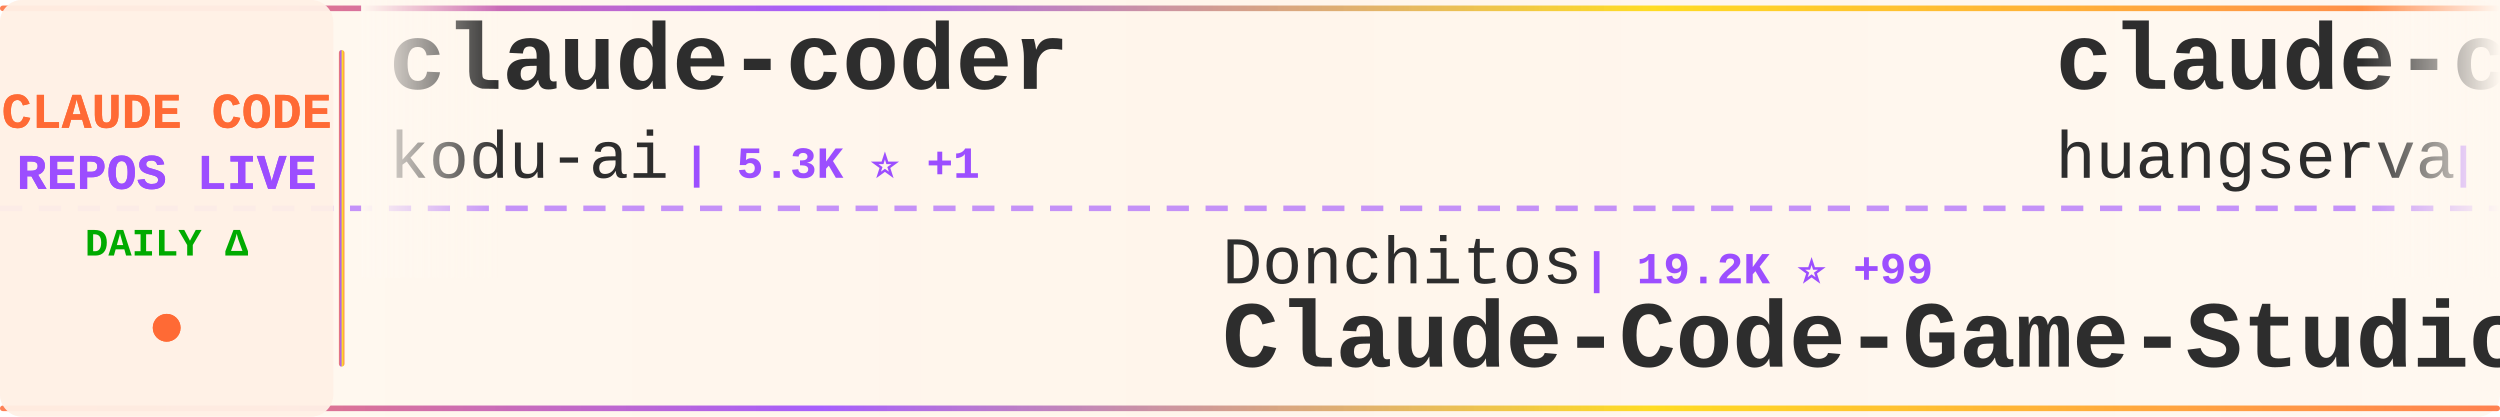
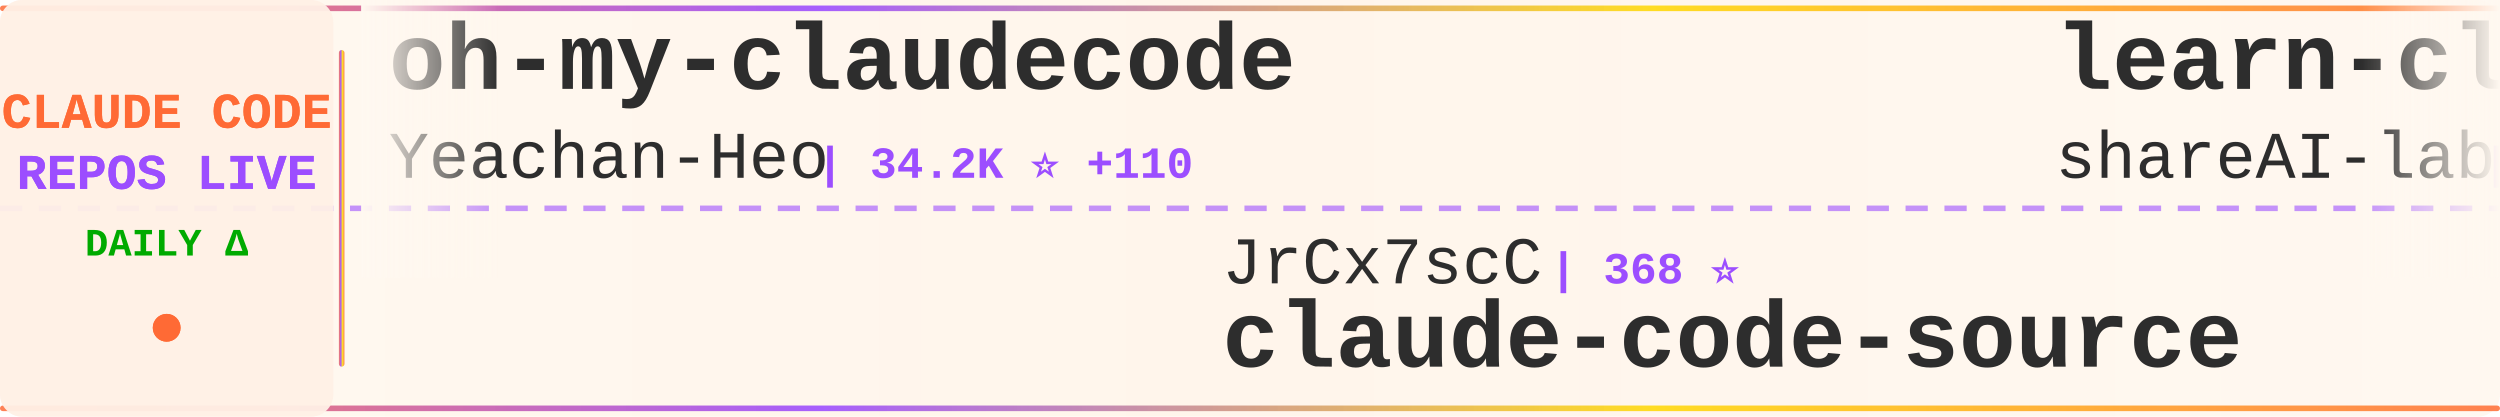
<svg xmlns="http://www.w3.org/2000/svg" width="900" height="150">
  <defs>
    <linearGradient id="tickerBg" x1="0%" y1="0%" x2="100%" y2="0%">
      <stop offset="0%" style="stop-color:#fff8f0;stop-opacity:0.98" />
      <stop offset="50%" style="stop-color:#fff5eb;stop-opacity:1" />
      <stop offset="100%" style="stop-color:#fff8f0;stop-opacity:0.98" />
    </linearGradient>
    <linearGradient id="borderGrad" x1="0%" y1="0%" x2="100%" y2="0%">
      <stop offset="0%" style="stop-color:#FF6B35;stop-opacity:0.85">
        <animate attributeName="stop-opacity" values="0.85;1;0.85" dur="2s" repeatCount="indefinite" />
      </stop>
      <stop offset="33%" style="stop-color:#9C4EFF;stop-opacity:0.9">
        <animate attributeName="stop-opacity" values="0.9;1;0.9" dur="2.2s" repeatCount="indefinite" />
      </stop>
      <stop offset="66%" style="stop-color:#FFD700;stop-opacity:0.85">
        <animate attributeName="stop-opacity" values="0.85;1;0.85" dur="1.8s" repeatCount="indefinite" />
      </stop>
      <stop offset="100%" style="stop-color:#FF6B35;stop-opacity:0.85">
        <animate attributeName="stop-opacity" values="0.85;1;0.85" dur="2s" repeatCount="indefinite" />
      </stop>
    </linearGradient>
    <filter id="textGlow">
      <feGaussianBlur stdDeviation="0.15" result="coloredBlur" />
      <feMerge>
        <feMergeNode in="coloredBlur" />
        <feMergeNode in="SourceGraphic" />
      </feMerge>
    </filter>
    <filter id="metricGlow">
      <feGaussianBlur stdDeviation="0.2" result="coloredBlur" />
      <feMerge>
        <feMergeNode in="coloredBlur" />
        <feMergeNode in="SourceGraphic" />
      </feMerge>
    </filter>
    <linearGradient id="leftFade" x1="0%" y1="0%" x2="100%" y2="0%">
      <stop offset="0%" style="stop-color:#fff8f0;stop-opacity:1" />
      <stop offset="100%" style="stop-color:#fff8f0;stop-opacity:0" />
    </linearGradient>
    <linearGradient id="rightFade" x1="0%" y1="0%" x2="100%" y2="0%">
      <stop offset="0%" style="stop-color:#fff8f0;stop-opacity:0" />
      <stop offset="100%" style="stop-color:#fff8f0;stop-opacity:1" />
    </linearGradient>
  </defs>
  <rect width="900" height="150" fill="url(#tickerBg)" rx="8" />
  <rect x="0" y="2" width="900" height="2" fill="url(#borderGrad)" rx="1" />
  <rect x="0" y="146" width="900" height="2" fill="url(#borderGrad)" rx="1" />
  <line x1="0" y1="75" x2="900" y2="75" stroke="#9C4EFF" stroke-width="2" stroke-dasharray="8 6" opacity="0.6" />
  <rect x="0" y="0" width="120" height="150" fill="#fff0e6" opacity="0.95" rx="8" />
  <text x="60" y="46" font-family="'Courier New', monospace" font-size="18" font-weight="bold" fill="#FF6B35" text-anchor="middle" filter="url(#textGlow)">
    CLAUDE CODE
  </text>
  <text x="60" y="68" font-family="'Courier New', monospace" font-size="18" font-weight="bold" fill="#9C4EFF" text-anchor="middle" filter="url(#textGlow)">
    REPOS LIVE
  </text>
  <text x="60" y="92" font-family="'Courier New', monospace" font-size="14" font-weight="bold" fill="#00aa00" text-anchor="middle">
    DAILY Δ
  </text>
  <circle cx="60" cy="118" r="5" fill="#FF6B35" filter="url(#metricGlow)">
    <animate attributeName="r" values="4;6;4" dur="1.5s" repeatCount="indefinite" />
    <animate attributeName="opacity" values="0.6;1;0.6" dur="1.5s" repeatCount="indefinite" />
  </circle>
  <rect x="122" y="18" width="2" height="114" fill="url(#borderGrad)" rx="1" />
  <clipPath id="tickerClip">
    <rect x="130" y="0" width="770" height="150" />
  </clipPath>
  <g clip-path="url(#tickerClip)">
    <g id="tickerItems">
      <animateTransform attributeName="transform" attributeType="XML" type="translate" from="0 0" to="-3000 0" dur="54s" repeatCount="indefinite" />
      <g transform="translate(0, 0)">
-         <text x="140" y="32" font-family="'Courier New', monospace" font-size="34" font-weight="bold" fill="#2d2d2d">claude-coder</text>
-         <text x="140" y="64" font-family="'Courier New', monospace" font-size="24" font-weight="normal" fill="#2d2d2d" opacity="1.0">kodu-ai</text>
-         <text x="246" y="64" font-family="'Courier New', monospace" font-size="16" font-weight="bold" fill="#9C4EFF"> | 5.3K ⭐ +1</text>
+         <text x="140" y="32" font-family="'Courier New', monospace" font-size="34" font-weight="bold" fill="#2d2d2d">oh-my-claudecode</text>
+         <text x="140" y="64" font-family="'Courier New', monospace" font-size="24" font-weight="normal" fill="#2d2d2d" opacity="1.0">Yeachan-Heo</text>
+         <text x="294" y="64" font-family="'Courier New', monospace" font-size="16" font-weight="bold" fill="#9C4EFF"> | 34.2K ⭐ +110</text>
      </g>
      <g transform="translate(300, 0)">
-         <text x="140" y="102" font-family="'Courier New', monospace" font-size="24" font-weight="normal" fill="#2d2d2d" opacity="1.0">Donchitos</text>
-         <text x="270" y="102" font-family="'Courier New', monospace" font-size="16" font-weight="bold" fill="#9C4EFF"> | 19.2K ⭐ +99</text>
-         <text x="140" y="132" font-family="'Courier New', monospace" font-size="34" font-weight="bold" fill="#2d2d2d">Claude-Code-Game-Studios</text>
+         <text x="140" y="102" font-family="'Courier New', monospace" font-size="24" font-weight="normal" fill="#2d2d2d" opacity="1.0">JrCx7scC</text>
+         <text x="258" y="102" font-family="'Courier New', monospace" font-size="16" font-weight="bold" fill="#9C4EFF"> | 368 ⭐</text>
+         <text x="140" y="132" font-family="'Courier New', monospace" font-size="34" font-weight="bold" fill="#2d2d2d">claude-code-source</text>
      </g>
      <g transform="translate(600, 0)">
-         <text x="140" y="32" font-family="'Courier New', monospace" font-size="34" font-weight="bold" fill="#2d2d2d">claude-code-cli</text>
-         <text x="140" y="64" font-family="'Courier New', monospace" font-size="24" font-weight="normal" fill="#2d2d2d" opacity="1.0">huangserva</text>
-         <text x="282" y="64" font-family="'Courier New', monospace" font-size="16" font-weight="bold" fill="#9C4EFF"> | 586 ⭐ +1</text>
+         <text x="140" y="32" font-family="'Courier New', monospace" font-size="34" font-weight="bold" fill="#2d2d2d">learn-claude-code</text>
+         <text x="140" y="64" font-family="'Courier New', monospace" font-size="24" font-weight="normal" fill="#2d2d2d" opacity="1.0">shareAI-lab</text>
+         <text x="294" y="64" font-family="'Courier New', monospace" font-size="16" font-weight="bold" fill="#9C4EFF"> | 61.3K ⭐ +210</text>
      </g>
      <g transform="translate(900, 0)">
-         <text x="140" y="102" font-family="'Courier New', monospace" font-size="24" font-weight="normal" fill="#2d2d2d" opacity="1.0">davila7</text>
-         <text x="246" y="102" font-family="'Courier New', monospace" font-size="16" font-weight="bold" fill="#9C4EFF"> | 27.4K ⭐ +14</text>
-         <text x="140" y="132" font-family="'Courier New', monospace" font-size="34" font-weight="bold" fill="#2d2d2d">claude-code-templates</text>
+         <text x="140" y="102" font-family="'Courier New', monospace" font-size="24" font-weight="normal" fill="#2d2d2d" opacity="1.0">frankbria</text>
+         <text x="270" y="102" font-family="'Courier New', monospace" font-size="16" font-weight="bold" fill="#9C4EFF"> | 9.2K ⭐ +10</text>
+         <text x="140" y="132" font-family="'Courier New', monospace" font-size="34" font-weight="bold" fill="#2d2d2d">ralph-claude-code</text>
      </g>
      <g transform="translate(1200, 0)">
-         <text x="140" y="32" font-family="'Courier New', monospace" font-size="34" font-weight="bold" fill="#2d2d2d">claude-howto</text>
-         <text x="140" y="64" font-family="'Courier New', monospace" font-size="24" font-weight="normal" fill="#2d2d2d" opacity="1.0">luongnv89</text>
-         <text x="270" y="64" font-family="'Courier New', monospace" font-size="16" font-weight="bold" fill="#9C4EFF"> | 33.5K ⭐ +134</text>
+         <text x="140" y="32" font-family="'Courier New', monospace" font-size="34" font-weight="bold" fill="#2d2d2d">Claude-Code-Workflow</text>
+         <text x="140" y="64" font-family="'Courier New', monospace" font-size="24" font-weight="normal" fill="#2d2d2d" opacity="1.0">catlog22</text>
+         <text x="258" y="64" font-family="'Courier New', monospace" font-size="16" font-weight="bold" fill="#9C4EFF"> | 2.0K ⭐ +6</text>
      </g>
      <g transform="translate(1500, 0)">
-         <text x="140" y="102" font-family="'Courier New', monospace" font-size="24" font-weight="normal" fill="#2d2d2d" opacity="1.0">Piebald-AI</text>
-         <text x="282" y="102" font-family="'Courier New', monospace" font-size="16" font-weight="bold" fill="#9C4EFF"> | 10.3K ⭐ +30</text>
-         <text x="140" y="132" font-family="'Courier New', monospace" font-size="34" font-weight="bold" fill="#2d2d2d">claude-code-system-promp...</text>
+         <text x="140" y="102" font-family="'Courier New', monospace" font-size="24" font-weight="normal" fill="#2d2d2d" opacity="1.0">Windy3f3f3f3f</text>
+         <text x="318" y="102" font-family="'Courier New', monospace" font-size="16" font-weight="bold" fill="#9C4EFF"> | 2.4K ⭐ +16</text>
+         <text x="140" y="132" font-family="'Courier New', monospace" font-size="34" font-weight="bold" fill="#2d2d2d">how-claude-code-works</text>
      </g>
      <g transform="translate(1800, 0)">
-         <text x="140" y="32" font-family="'Courier New', monospace" font-size="34" font-weight="bold" fill="#2d2d2d">ClaudeCodeAgents</text>
-         <text x="140" y="64" font-family="'Courier New', monospace" font-size="24" font-weight="normal" fill="#2d2d2d" opacity="1.0">darcyegb</text>
-         <text x="258" y="64" font-family="'Courier New', monospace" font-size="16" font-weight="bold" fill="#9C4EFF"> | 699 ⭐ +3</text>
+         <text x="140" y="32" font-family="'Courier New', monospace" font-size="34" font-weight="bold" fill="#2d2d2d">claude-code-my-workflow</text>
+         <text x="140" y="64" font-family="'Courier New', monospace" font-size="24" font-weight="normal" fill="#2d2d2d" opacity="1.0">pedrohcgs</text>
+         <text x="270" y="64" font-family="'Courier New', monospace" font-size="16" font-weight="bold" fill="#9C4EFF"> | 1.1K ⭐ +4</text>
      </g>
      <g transform="translate(2100, 0)">
-         <text x="140" y="102" font-family="'Courier New', monospace" font-size="24" font-weight="normal" fill="#2d2d2d" opacity="1.0">oboard</text>
-         <text x="234" y="102" font-family="'Courier New', monospace" font-size="16" font-weight="bold" fill="#9C4EFF"> | 3.1K ⭐ +4</text>
-         <text x="140" y="132" font-family="'Courier New', monospace" font-size="34" font-weight="bold" fill="#2d2d2d">claude-code-rev</text>
+         <text x="140" y="102" font-family="'Courier New', monospace" font-size="24" font-weight="normal" fill="#2d2d2d" opacity="1.0">LING71671</text>
+         <text x="270" y="102" font-family="'Courier New', monospace" font-size="16" font-weight="bold" fill="#9C4EFF"> | 844 ⭐ +6</text>
+         <text x="140" y="132" font-family="'Courier New', monospace" font-size="34" font-weight="bold" fill="#2d2d2d">Open-ClaudeCode</text>
      </g>
      <g transform="translate(2400, 0)">
-         <text x="140" y="32" font-family="'Courier New', monospace" font-size="34" font-weight="bold" fill="#2d2d2d">claude-code-base-action</text>
-         <text x="140" y="64" font-family="'Courier New', monospace" font-size="24" font-weight="normal" fill="#2d2d2d" opacity="1.0">anthropics</text>
-         <text x="282" y="64" font-family="'Courier New', monospace" font-size="16" font-weight="bold" fill="#9C4EFF"> | 839 ⭐ +4</text>
+         <text x="140" y="32" font-family="'Courier New', monospace" font-size="34" font-weight="bold" fill="#2d2d2d">Claude-Code-Usage-Monito...</text>
+         <text x="140" y="64" font-family="'Courier New', monospace" font-size="24" font-weight="normal" fill="#2d2d2d" opacity="1.0">Maciek-roboblog</text>
+         <text x="342" y="64" font-family="'Courier New', monospace" font-size="16" font-weight="bold" fill="#9C4EFF"> | 8.0K ⭐ +9</text>
      </g>
      <g transform="translate(2700, 0)">
-         <text x="140" y="102" font-family="'Courier New', monospace" font-size="24" font-weight="normal" fill="#2d2d2d" opacity="1.0">AprilNEA</text>
-         <text x="258" y="102" font-family="'Courier New', monospace" font-size="16" font-weight="bold" fill="#9C4EFF"> | 383 ⭐ +1</text>
+         <text x="140" y="102" font-family="'Courier New', monospace" font-size="24" font-weight="normal" fill="#2d2d2d" opacity="1.0">Alishahryar1</text>
+         <text x="306" y="102" font-family="'Courier New', monospace" font-size="16" font-weight="bold" fill="#9C4EFF"> | 25.9K ⭐ +539</text>
+         <text x="140" y="132" font-family="'Courier New', monospace" font-size="34" font-weight="bold" fill="#2d2d2d">free-claude-code</text>
+       </g>
+       <g transform="translate(3000, 0)">
+         <text x="140" y="32" font-family="'Courier New', monospace" font-size="34" font-weight="bold" fill="#2d2d2d">oh-my-claudecode</text>
+         <text x="140" y="64" font-family="'Courier New', monospace" font-size="24" font-weight="normal" fill="#2d2d2d" opacity="1.0">Yeachan-Heo</text>
+         <text x="294" y="64" font-family="'Courier New', monospace" font-size="16" font-weight="bold" fill="#9C4EFF"> | 34.2K ⭐ +110</text>
+       </g>
+       <g transform="translate(3300, 0)">
+         <text x="140" y="102" font-family="'Courier New', monospace" font-size="24" font-weight="normal" fill="#2d2d2d" opacity="1.0">JrCx7scC</text>
+         <text x="258" y="102" font-family="'Courier New', monospace" font-size="16" font-weight="bold" fill="#9C4EFF"> | 368 ⭐</text>
        <text x="140" y="132" font-family="'Courier New', monospace" font-size="34" font-weight="bold" fill="#2d2d2d">claude-code-source</text>
      </g>
-       <g transform="translate(3000, 0)">
-         <text x="140" y="32" font-family="'Courier New', monospace" font-size="34" font-weight="bold" fill="#2d2d2d">claude-coder</text>
-         <text x="140" y="64" font-family="'Courier New', monospace" font-size="24" font-weight="normal" fill="#2d2d2d" opacity="1.0">kodu-ai</text>
-         <text x="246" y="64" font-family="'Courier New', monospace" font-size="16" font-weight="bold" fill="#9C4EFF"> | 5.3K ⭐ +1</text>
-       </g>
-       <g transform="translate(3300, 0)">
-         <text x="140" y="102" font-family="'Courier New', monospace" font-size="24" font-weight="normal" fill="#2d2d2d" opacity="1.0">Donchitos</text>
-         <text x="270" y="102" font-family="'Courier New', monospace" font-size="16" font-weight="bold" fill="#9C4EFF"> | 19.2K ⭐ +99</text>
-         <text x="140" y="132" font-family="'Courier New', monospace" font-size="34" font-weight="bold" fill="#2d2d2d">Claude-Code-Game-Studios</text>
-       </g>
      <g transform="translate(3600, 0)">
-         <text x="140" y="32" font-family="'Courier New', monospace" font-size="34" font-weight="bold" fill="#2d2d2d">claude-code-cli</text>
-         <text x="140" y="64" font-family="'Courier New', monospace" font-size="24" font-weight="normal" fill="#2d2d2d" opacity="1.0">huangserva</text>
-         <text x="282" y="64" font-family="'Courier New', monospace" font-size="16" font-weight="bold" fill="#9C4EFF"> | 586 ⭐ +1</text>
+         <text x="140" y="32" font-family="'Courier New', monospace" font-size="34" font-weight="bold" fill="#2d2d2d">learn-claude-code</text>
+         <text x="140" y="64" font-family="'Courier New', monospace" font-size="24" font-weight="normal" fill="#2d2d2d" opacity="1.0">shareAI-lab</text>
+         <text x="294" y="64" font-family="'Courier New', monospace" font-size="16" font-weight="bold" fill="#9C4EFF"> | 61.3K ⭐ +210</text>
      </g>
      <g transform="translate(3900, 0)">
-         <text x="140" y="102" font-family="'Courier New', monospace" font-size="24" font-weight="normal" fill="#2d2d2d" opacity="1.0">davila7</text>
-         <text x="246" y="102" font-family="'Courier New', monospace" font-size="16" font-weight="bold" fill="#9C4EFF"> | 27.4K ⭐ +14</text>
-         <text x="140" y="132" font-family="'Courier New', monospace" font-size="34" font-weight="bold" fill="#2d2d2d">claude-code-templates</text>
+         <text x="140" y="102" font-family="'Courier New', monospace" font-size="24" font-weight="normal" fill="#2d2d2d" opacity="1.0">frankbria</text>
+         <text x="270" y="102" font-family="'Courier New', monospace" font-size="16" font-weight="bold" fill="#9C4EFF"> | 9.2K ⭐ +10</text>
+         <text x="140" y="132" font-family="'Courier New', monospace" font-size="34" font-weight="bold" fill="#2d2d2d">ralph-claude-code</text>
      </g>
    </g>
  </g>
  <rect x="130" y="0" width="50" height="100" fill="url(#leftFade)" />
  <rect x="850" y="0" width="50" height="100" fill="url(#rightFade)" />
</svg>
